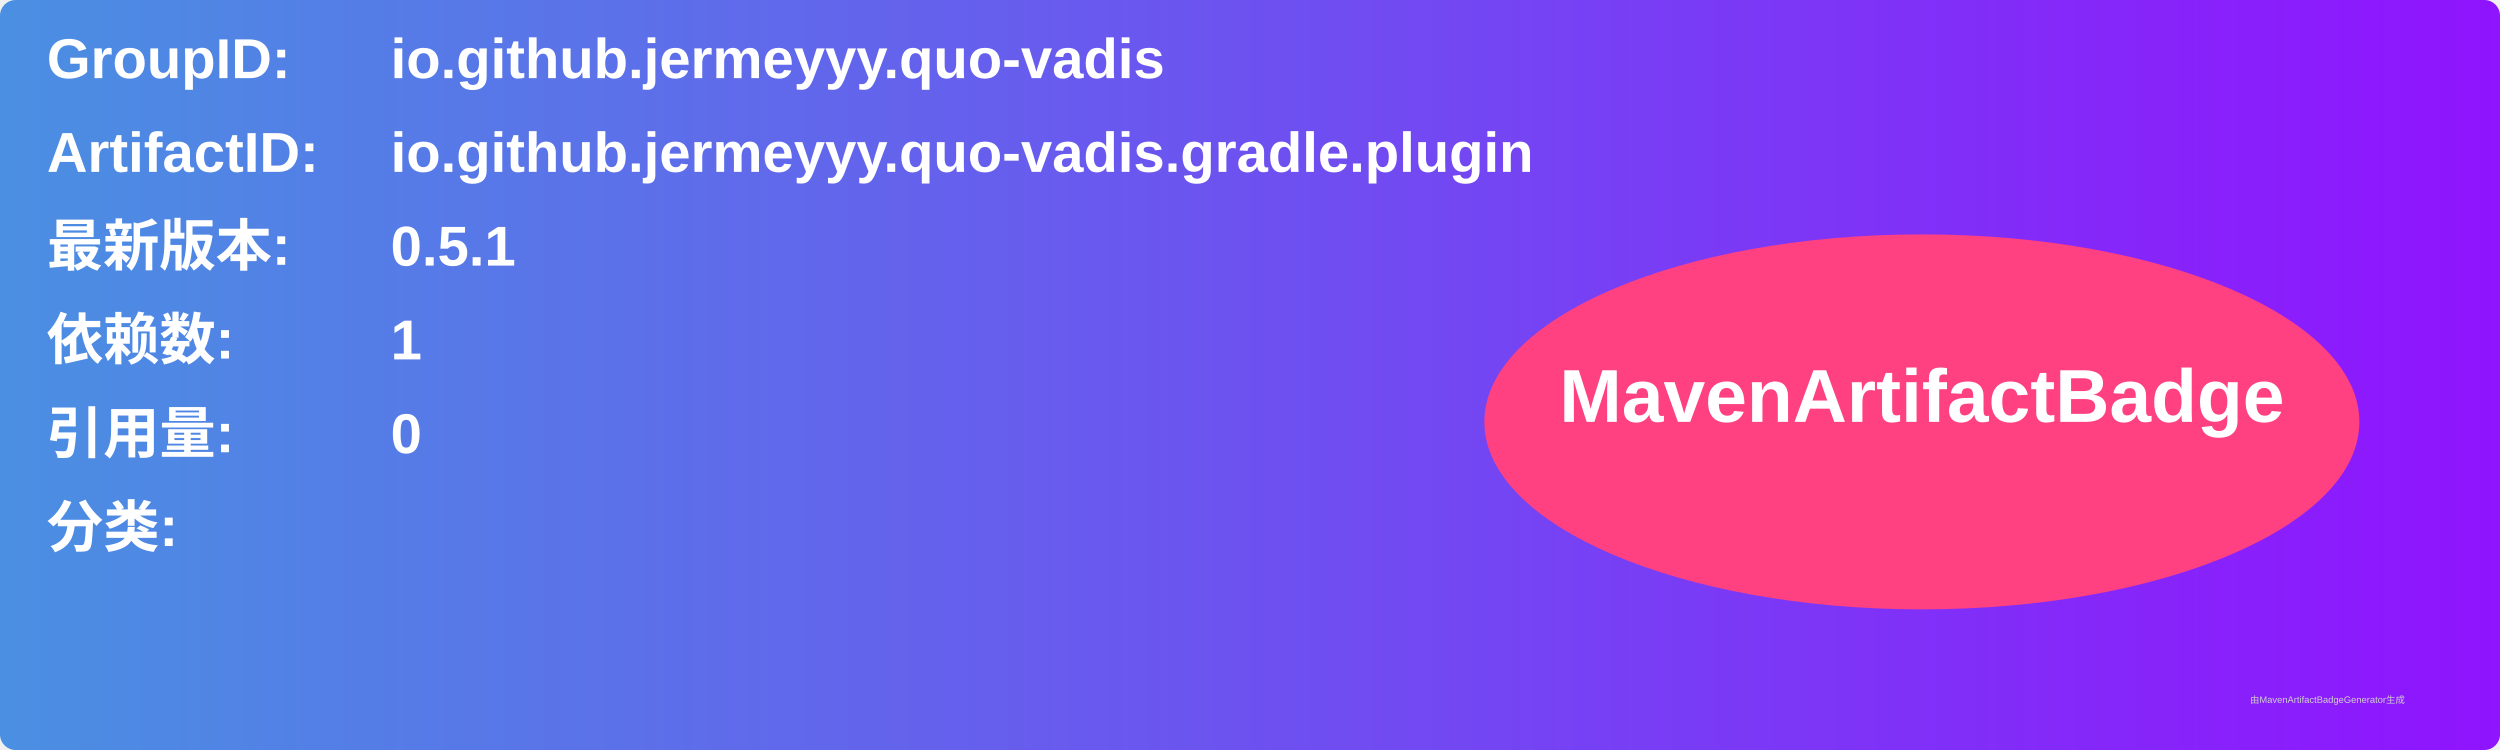
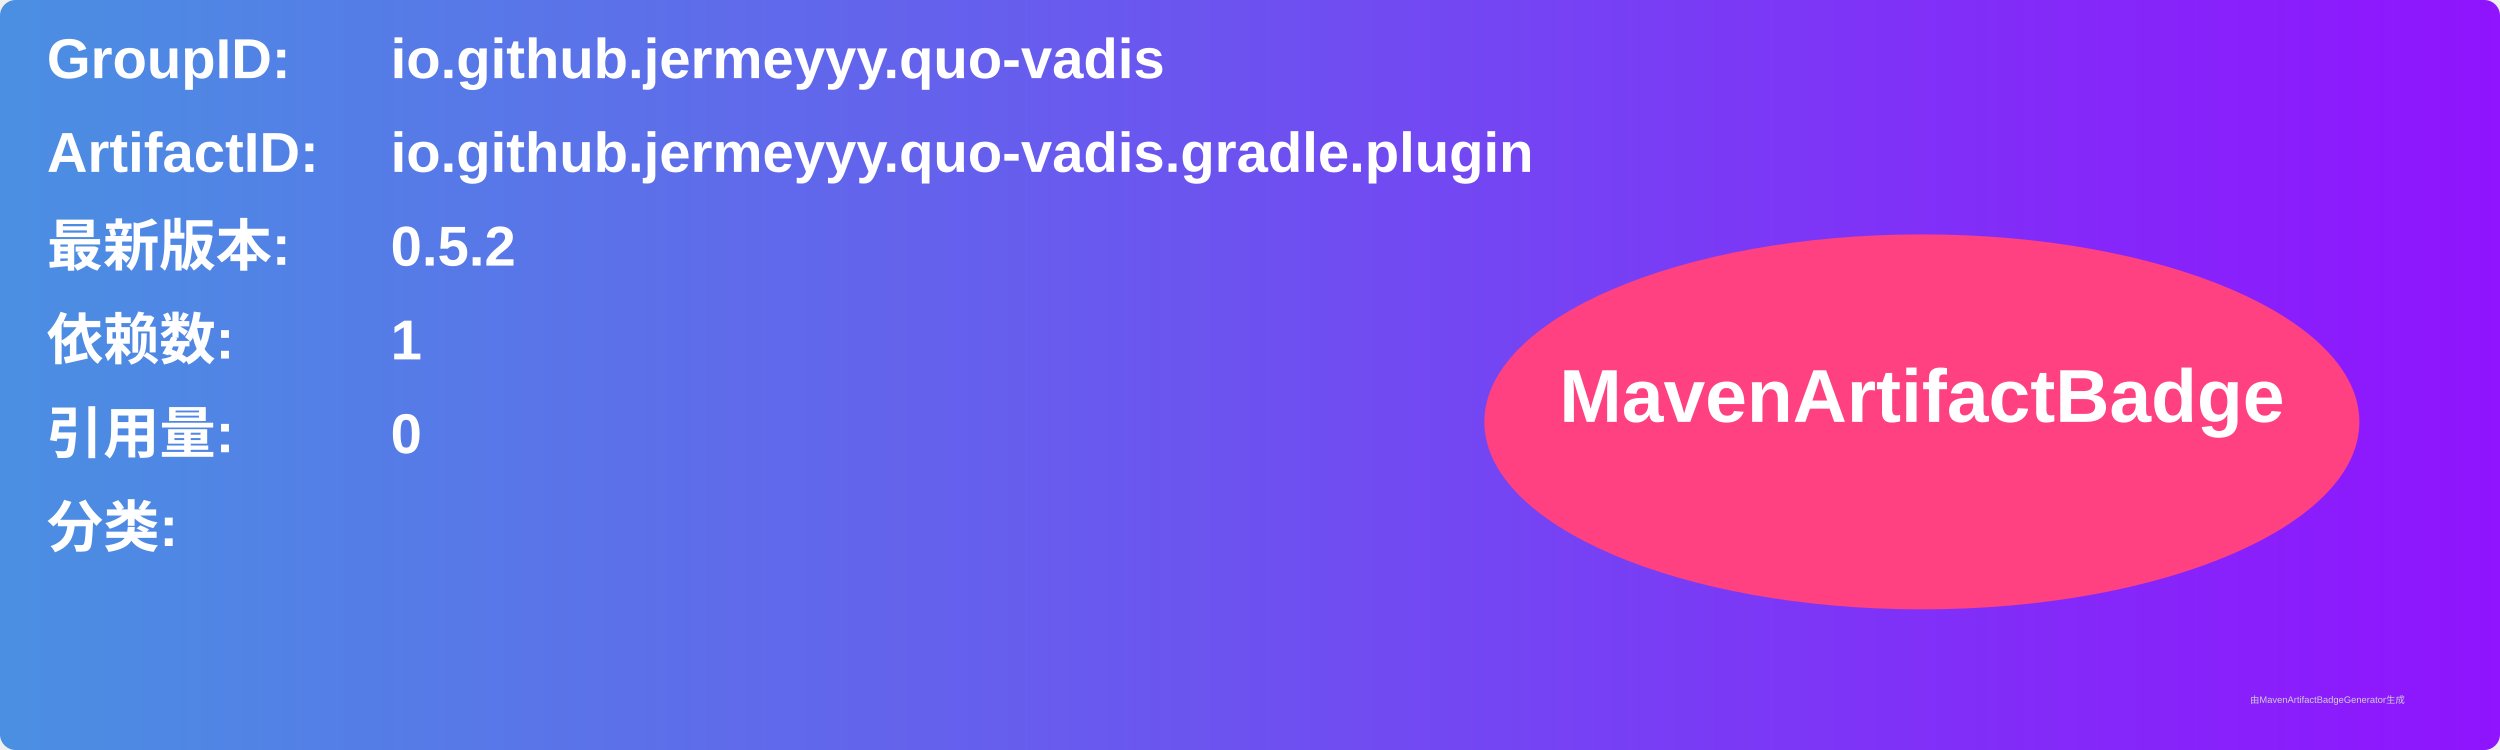
<svg xmlns="http://www.w3.org/2000/svg" width="800" height="240" viewBox="0 0 800 240">
  <linearGradient id="grad" x1="0%" y1="0%" x2="100%" y2="0%">
    <stop offset="0%" stop-color="#4a90e2" />
    <stop offset="100%" stop-color="#9013fe" />
  </linearGradient>
  <rect width="100%" height="100%" rx="5" ry="5" fill="url(#grad)" />
  <g transform="translate(15, 15)">
    <text x="0" y="10" font-family="Arial" font-size="18" fill="white" font-weight="bold" width="260">GroupID:</text>
    <text x="110" y="10" font-family="Arial" font-size="18" fill="white" font-weight="bold" width="460">io.github.jermeyyy.quo-vadis</text>
    <text x="0" y="40" font-family="Arial" font-size="18" fill="white" font-weight="bold" width="260">ArtifactID:</text>
    <text x="110" y="40" font-family="Arial" font-size="18" fill="white" font-weight="bold" width="460">io.github.jermeyyy.quo-vadis.gradle.plugin</text>
    <text x="0" y="70" font-family="Arial" font-size="18" fill="white" font-weight="bold">最新版本:</text>
    <text x="110" y="70" font-family="Arial" font-size="18" fill="white" font-weight="bold">
-       <tspan font-weight="bold">0.5.1</tspan>
+       <tspan font-weight="bold">0.5.2</tspan>
    </text>
    <text x="0" y="100" font-family="Arial" font-size="18" fill="white" font-weight="bold">依赖数: </text>
    <text x="110" y="100" font-family="Arial" font-size="18" fill="white">
      <tspan font-weight="bold">1</tspan>
    </text>
    <text x="0" y="130" font-family="Arial" font-size="18" fill="white" font-weight="bold">引用量: </text>
    <text x="110" y="130" font-family="Arial" font-size="18" fill="white">
      <tspan font-weight="bold">0</tspan>
    </text>
    <text x="0" y="160" font-family="Arial" font-size="18" fill="white" font-weight="bold">分类:</text>
    <text x="10" y="190" font-family="Arial" font-size="10" fill="white">
      <tspan font-weight="bold" />
    </text>
    <ellipse cx="600" cy="120" rx="140" ry="60" fill="#ff4081" />
    <text x="600" y="120" text-anchor="middle" font-family="Arial" font-size="24" fill="white" font-weight="bold">MavenArtifactBadge</text>
  </g>
  <text x="720" y="225" font-family="Arial" font-size="3" fill="#d0d0d0">由MavenArtifactBadgeGenerator生成</text>
</svg>
